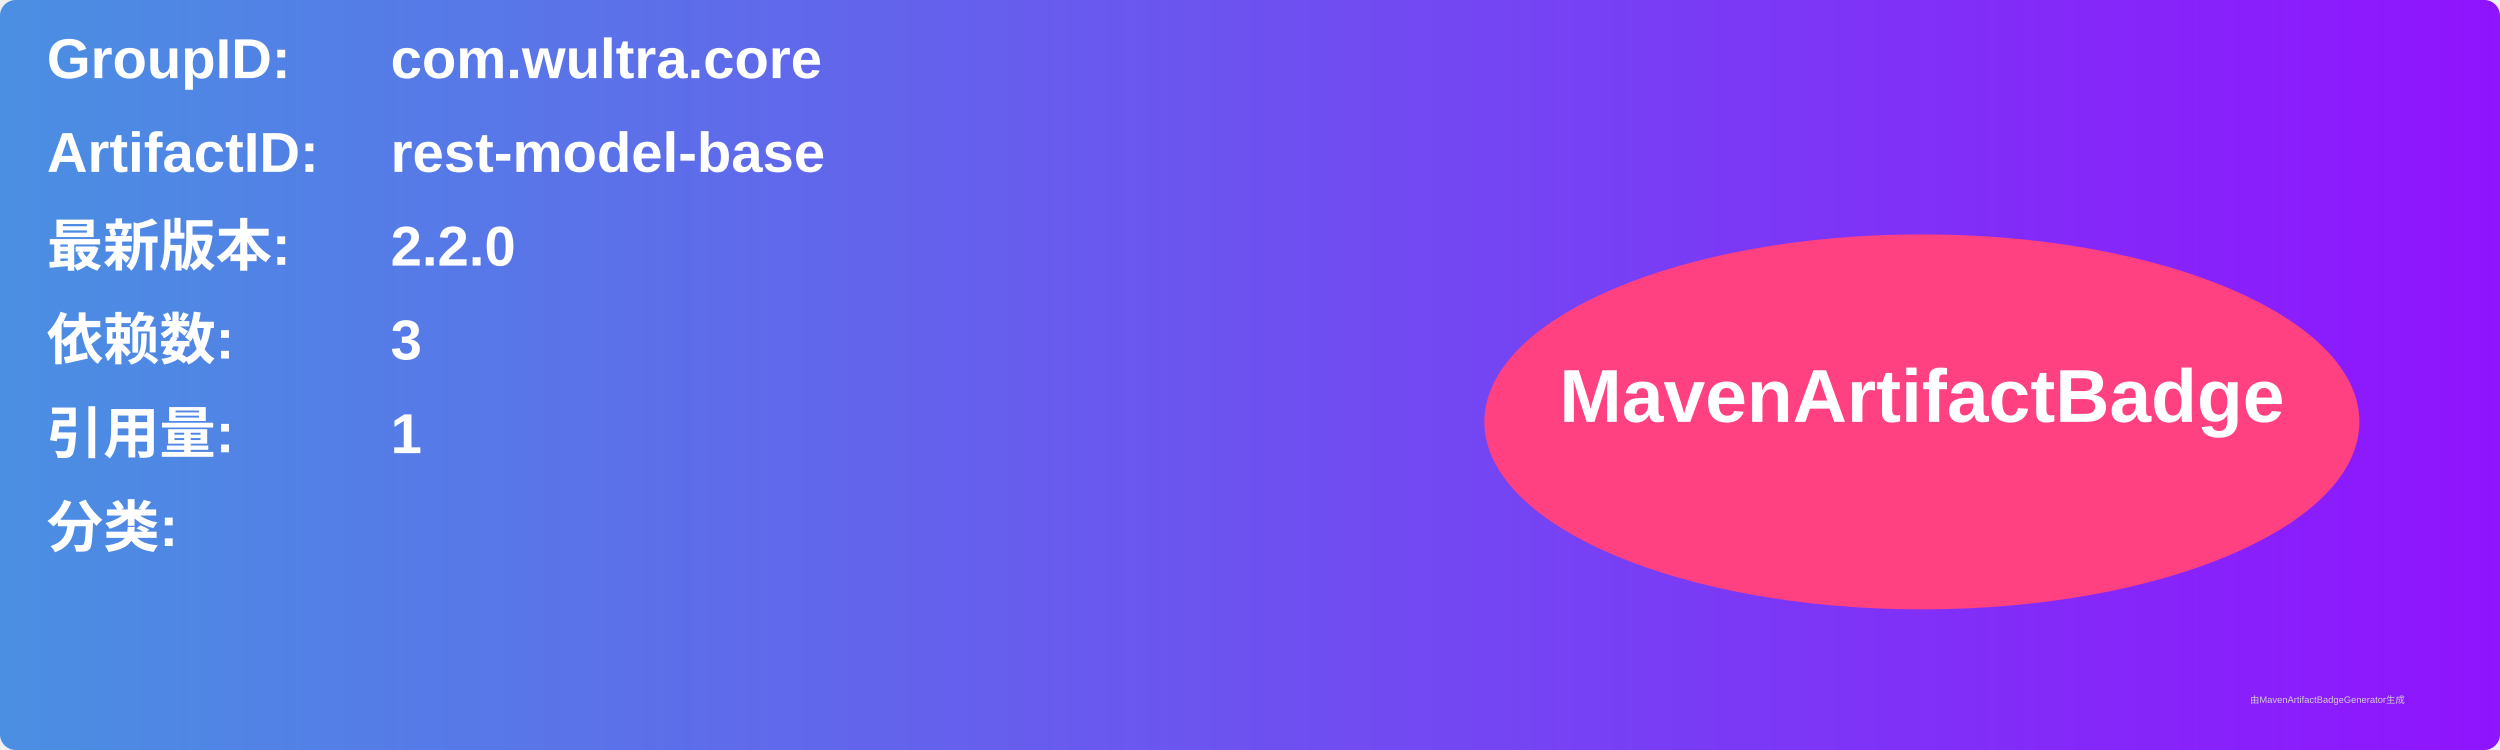
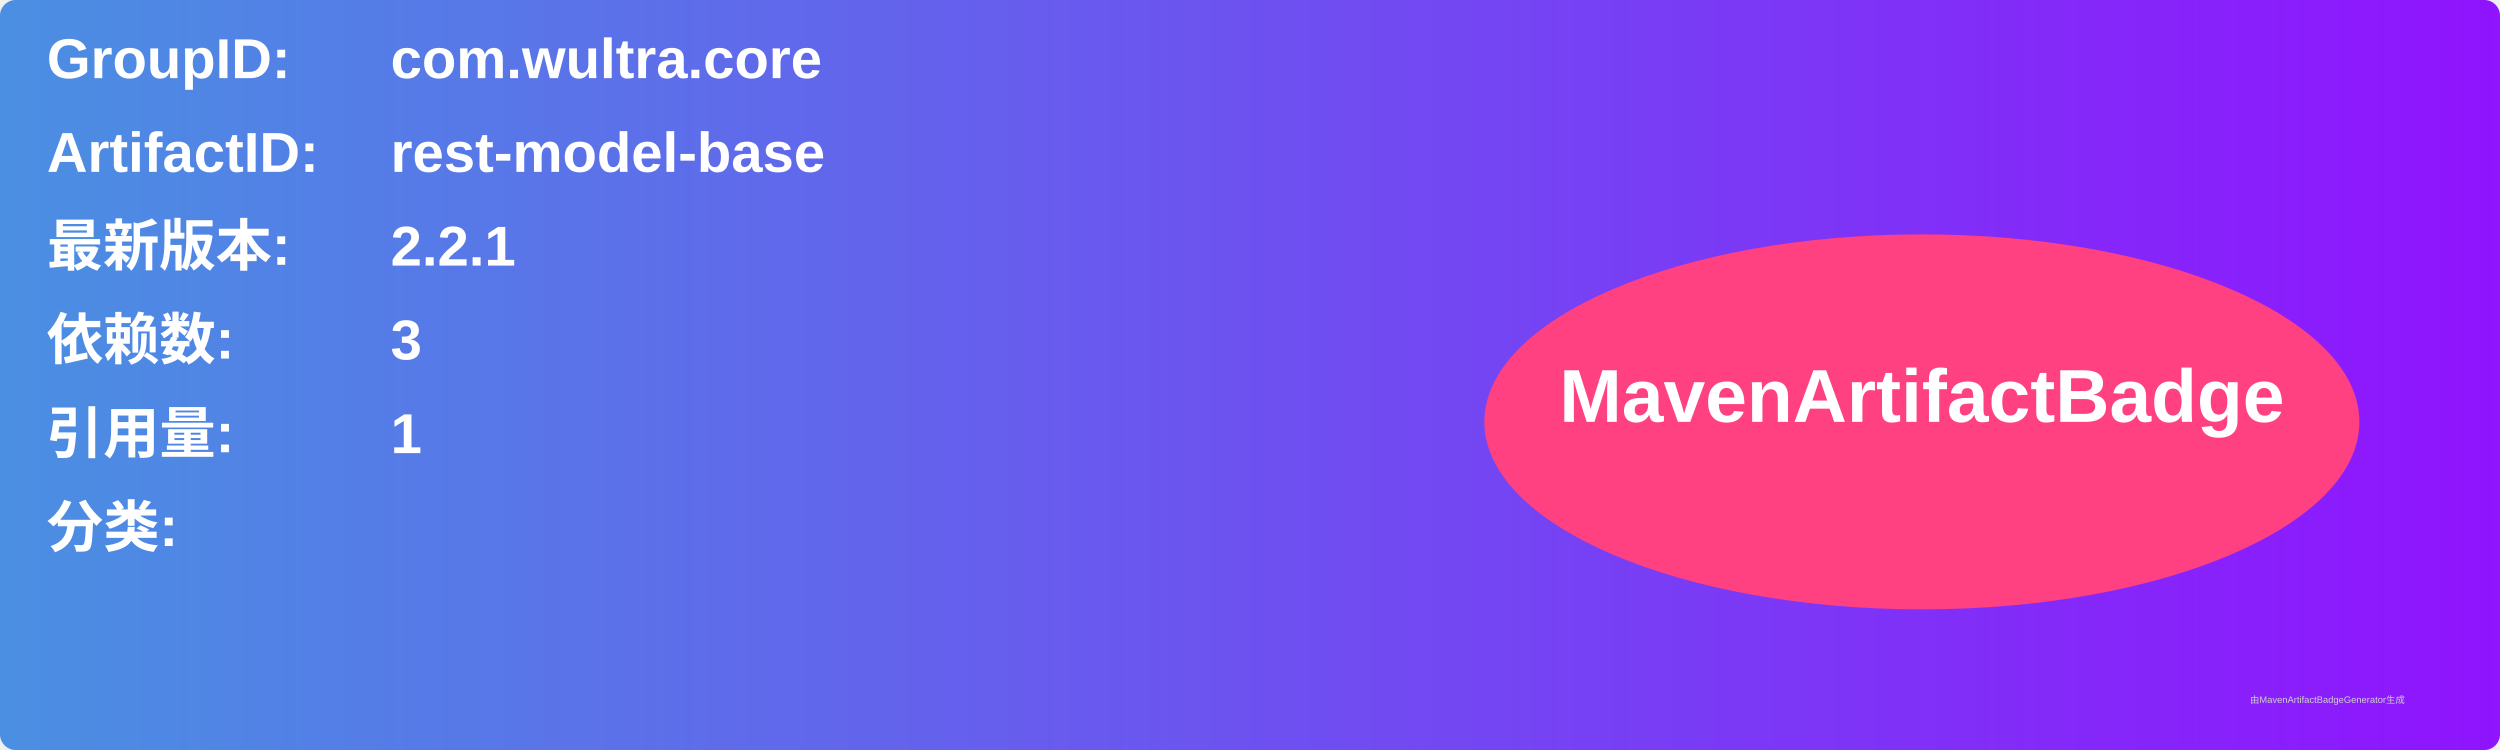
<svg xmlns="http://www.w3.org/2000/svg" width="800" height="240" viewBox="0 0 800 240">
  <linearGradient id="grad" x1="0%" y1="0%" x2="100%" y2="0%">
    <stop offset="0%" stop-color="#4a90e2" />
    <stop offset="100%" stop-color="#9013fe" />
  </linearGradient>
  <rect width="100%" height="100%" rx="5" ry="5" fill="url(#grad)" />
  <g transform="translate(15, 15)">
    <text x="0" y="10" font-family="Arial" font-size="18" fill="white" font-weight="bold" width="260">GroupID:</text>
    <text x="110" y="10" font-family="Arial" font-size="18" fill="white" font-weight="bold" width="460">com.wultra.core</text>
    <text x="0" y="40" font-family="Arial" font-size="18" fill="white" font-weight="bold" width="260">ArtifactID:</text>
    <text x="110" y="40" font-family="Arial" font-size="18" fill="white" font-weight="bold" width="460">rest-model-base</text>
    <text x="0" y="70" font-family="Arial" font-size="18" fill="white" font-weight="bold">最新版本:</text>
    <text x="110" y="70" font-family="Arial" font-size="18" fill="white" font-weight="bold">
-       <tspan font-weight="bold">2.2.0</tspan>
+       <tspan font-weight="bold">2.2.1</tspan>
    </text>
    <text x="0" y="100" font-family="Arial" font-size="18" fill="white" font-weight="bold">依赖数: </text>
    <text x="110" y="100" font-family="Arial" font-size="18" fill="white">
      <tspan font-weight="bold">3</tspan>
    </text>
    <text x="0" y="130" font-family="Arial" font-size="18" fill="white" font-weight="bold">引用量: </text>
    <text x="110" y="130" font-family="Arial" font-size="18" fill="white">
      <tspan font-weight="bold">1</tspan>
    </text>
    <text x="0" y="160" font-family="Arial" font-size="18" fill="white" font-weight="bold">分类:</text>
    <text x="10" y="190" font-family="Arial" font-size="10" fill="white">
      <tspan font-weight="bold" />
    </text>
    <ellipse cx="600" cy="120" rx="140" ry="60" fill="#ff4081" />
    <text x="600" y="120" text-anchor="middle" font-family="Arial" font-size="24" fill="white" font-weight="bold">MavenArtifactBadge</text>
  </g>
  <text x="720" y="225" font-family="Arial" font-size="3" fill="#d0d0d0">由MavenArtifactBadgeGenerator生成</text>
</svg>
